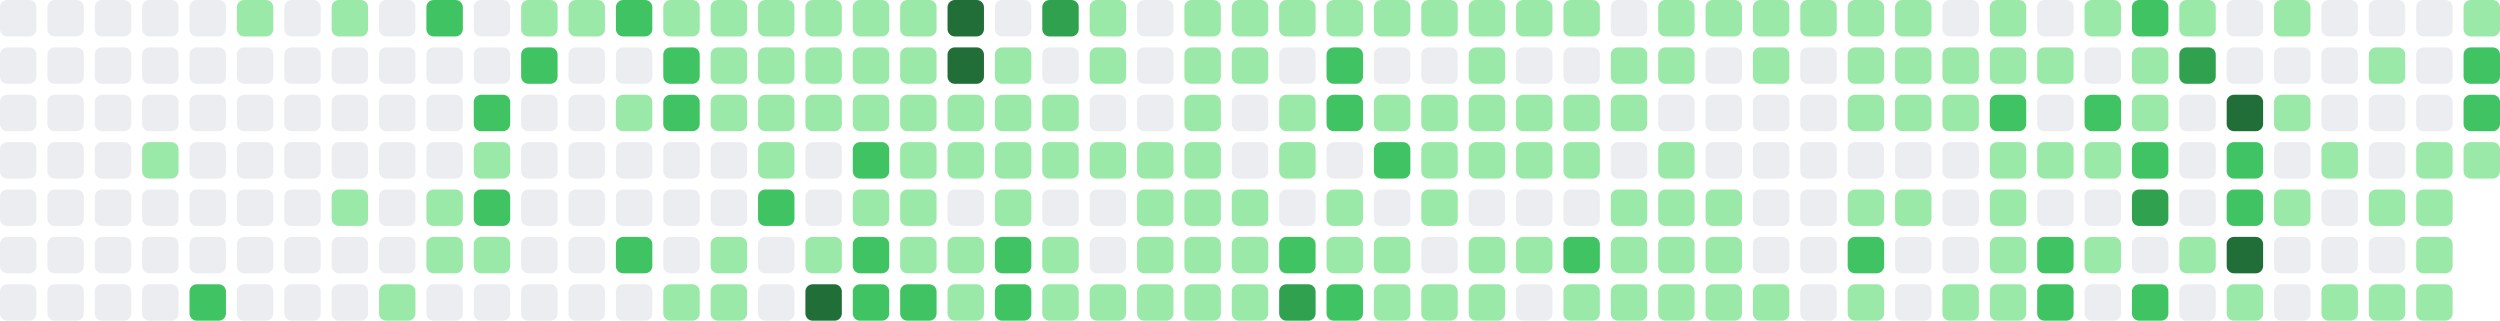
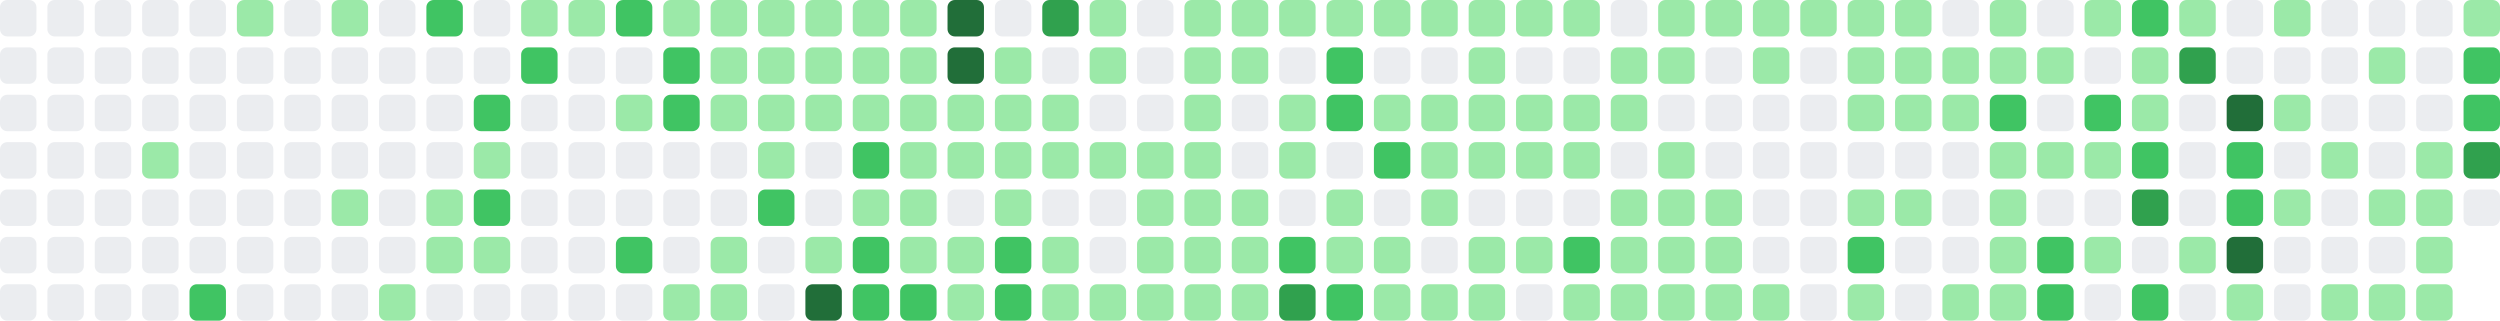
- <svg xmlns="http://www.w3.org/2000/svg" viewBox="0 0 686 88" width="686" height="88" role="img" aria-label="GitHub contribution graph: 913 contributions in the last year">
+ <svg xmlns="http://www.w3.org/2000/svg" viewBox="0 0 686 88" width="686" height="88" role="img" aria-label="GitHub contribution graph: 929 contributions in the last year">
  <rect x="0" y="0" width="10" height="10" rx="2" ry="2" fill="#ebedf0" />
  <rect x="0" y="13" width="10" height="10" rx="2" ry="2" fill="#ebedf0" />
  <rect x="0" y="26" width="10" height="10" rx="2" ry="2" fill="#ebedf0" />
  <rect x="0" y="39" width="10" height="10" rx="2" ry="2" fill="#ebedf0" />
  <rect x="0" y="52" width="10" height="10" rx="2" ry="2" fill="#ebedf0" />
  <rect x="0" y="65" width="10" height="10" rx="2" ry="2" fill="#ebedf0" />
  <rect x="0" y="78" width="10" height="10" rx="2" ry="2" fill="#ebedf0" />
  <rect x="13" y="0" width="10" height="10" rx="2" ry="2" fill="#ebedf0" />
  <rect x="13" y="13" width="10" height="10" rx="2" ry="2" fill="#ebedf0" />
  <rect x="13" y="26" width="10" height="10" rx="2" ry="2" fill="#ebedf0" />
  <rect x="13" y="39" width="10" height="10" rx="2" ry="2" fill="#ebedf0" />
  <rect x="13" y="52" width="10" height="10" rx="2" ry="2" fill="#ebedf0" />
  <rect x="13" y="65" width="10" height="10" rx="2" ry="2" fill="#ebedf0" />
  <rect x="13" y="78" width="10" height="10" rx="2" ry="2" fill="#ebedf0" />
  <rect x="26" y="0" width="10" height="10" rx="2" ry="2" fill="#ebedf0" />
  <rect x="26" y="13" width="10" height="10" rx="2" ry="2" fill="#ebedf0" />
  <rect x="26" y="26" width="10" height="10" rx="2" ry="2" fill="#ebedf0" />
  <rect x="26" y="39" width="10" height="10" rx="2" ry="2" fill="#ebedf0" />
  <rect x="26" y="52" width="10" height="10" rx="2" ry="2" fill="#ebedf0" />
  <rect x="26" y="65" width="10" height="10" rx="2" ry="2" fill="#ebedf0" />
  <rect x="26" y="78" width="10" height="10" rx="2" ry="2" fill="#ebedf0" />
  <rect x="39" y="0" width="10" height="10" rx="2" ry="2" fill="#ebedf0" />
  <rect x="39" y="13" width="10" height="10" rx="2" ry="2" fill="#ebedf0" />
  <rect x="39" y="26" width="10" height="10" rx="2" ry="2" fill="#ebedf0" />
  <rect x="39" y="39" width="10" height="10" rx="2" ry="2" fill="#9be9a8" />
  <rect x="39" y="52" width="10" height="10" rx="2" ry="2" fill="#ebedf0" />
  <rect x="39" y="65" width="10" height="10" rx="2" ry="2" fill="#ebedf0" />
  <rect x="39" y="78" width="10" height="10" rx="2" ry="2" fill="#ebedf0" />
  <rect x="52" y="0" width="10" height="10" rx="2" ry="2" fill="#ebedf0" />
  <rect x="52" y="13" width="10" height="10" rx="2" ry="2" fill="#ebedf0" />
  <rect x="52" y="26" width="10" height="10" rx="2" ry="2" fill="#ebedf0" />
  <rect x="52" y="39" width="10" height="10" rx="2" ry="2" fill="#ebedf0" />
  <rect x="52" y="52" width="10" height="10" rx="2" ry="2" fill="#ebedf0" />
  <rect x="52" y="65" width="10" height="10" rx="2" ry="2" fill="#ebedf0" />
  <rect x="52" y="78" width="10" height="10" rx="2" ry="2" fill="#40c463" />
  <rect x="65" y="0" width="10" height="10" rx="2" ry="2" fill="#9be9a8" />
  <rect x="65" y="13" width="10" height="10" rx="2" ry="2" fill="#ebedf0" />
  <rect x="65" y="26" width="10" height="10" rx="2" ry="2" fill="#ebedf0" />
  <rect x="65" y="39" width="10" height="10" rx="2" ry="2" fill="#ebedf0" />
  <rect x="65" y="52" width="10" height="10" rx="2" ry="2" fill="#ebedf0" />
  <rect x="65" y="65" width="10" height="10" rx="2" ry="2" fill="#ebedf0" />
  <rect x="65" y="78" width="10" height="10" rx="2" ry="2" fill="#ebedf0" />
  <rect x="78" y="0" width="10" height="10" rx="2" ry="2" fill="#ebedf0" />
  <rect x="78" y="13" width="10" height="10" rx="2" ry="2" fill="#ebedf0" />
  <rect x="78" y="26" width="10" height="10" rx="2" ry="2" fill="#ebedf0" />
  <rect x="78" y="39" width="10" height="10" rx="2" ry="2" fill="#ebedf0" />
  <rect x="78" y="52" width="10" height="10" rx="2" ry="2" fill="#ebedf0" />
  <rect x="78" y="65" width="10" height="10" rx="2" ry="2" fill="#ebedf0" />
  <rect x="78" y="78" width="10" height="10" rx="2" ry="2" fill="#ebedf0" />
  <rect x="91" y="0" width="10" height="10" rx="2" ry="2" fill="#9be9a8" />
  <rect x="91" y="13" width="10" height="10" rx="2" ry="2" fill="#ebedf0" />
  <rect x="91" y="26" width="10" height="10" rx="2" ry="2" fill="#ebedf0" />
  <rect x="91" y="39" width="10" height="10" rx="2" ry="2" fill="#ebedf0" />
  <rect x="91" y="52" width="10" height="10" rx="2" ry="2" fill="#9be9a8" />
  <rect x="91" y="65" width="10" height="10" rx="2" ry="2" fill="#ebedf0" />
  <rect x="91" y="78" width="10" height="10" rx="2" ry="2" fill="#ebedf0" />
  <rect x="104" y="0" width="10" height="10" rx="2" ry="2" fill="#ebedf0" />
  <rect x="104" y="13" width="10" height="10" rx="2" ry="2" fill="#ebedf0" />
  <rect x="104" y="26" width="10" height="10" rx="2" ry="2" fill="#ebedf0" />
  <rect x="104" y="39" width="10" height="10" rx="2" ry="2" fill="#ebedf0" />
  <rect x="104" y="52" width="10" height="10" rx="2" ry="2" fill="#ebedf0" />
  <rect x="104" y="65" width="10" height="10" rx="2" ry="2" fill="#ebedf0" />
  <rect x="104" y="78" width="10" height="10" rx="2" ry="2" fill="#9be9a8" />
  <rect x="117" y="0" width="10" height="10" rx="2" ry="2" fill="#40c463" />
  <rect x="117" y="13" width="10" height="10" rx="2" ry="2" fill="#ebedf0" />
  <rect x="117" y="26" width="10" height="10" rx="2" ry="2" fill="#ebedf0" />
  <rect x="117" y="39" width="10" height="10" rx="2" ry="2" fill="#ebedf0" />
  <rect x="117" y="52" width="10" height="10" rx="2" ry="2" fill="#9be9a8" />
  <rect x="117" y="65" width="10" height="10" rx="2" ry="2" fill="#9be9a8" />
  <rect x="117" y="78" width="10" height="10" rx="2" ry="2" fill="#ebedf0" />
  <rect x="130" y="0" width="10" height="10" rx="2" ry="2" fill="#ebedf0" />
  <rect x="130" y="13" width="10" height="10" rx="2" ry="2" fill="#ebedf0" />
  <rect x="130" y="26" width="10" height="10" rx="2" ry="2" fill="#40c463" />
  <rect x="130" y="39" width="10" height="10" rx="2" ry="2" fill="#9be9a8" />
  <rect x="130" y="52" width="10" height="10" rx="2" ry="2" fill="#40c463" />
  <rect x="130" y="65" width="10" height="10" rx="2" ry="2" fill="#9be9a8" />
  <rect x="130" y="78" width="10" height="10" rx="2" ry="2" fill="#ebedf0" />
  <rect x="143" y="0" width="10" height="10" rx="2" ry="2" fill="#9be9a8" />
  <rect x="143" y="13" width="10" height="10" rx="2" ry="2" fill="#40c463" />
  <rect x="143" y="26" width="10" height="10" rx="2" ry="2" fill="#ebedf0" />
  <rect x="143" y="39" width="10" height="10" rx="2" ry="2" fill="#ebedf0" />
  <rect x="143" y="52" width="10" height="10" rx="2" ry="2" fill="#ebedf0" />
  <rect x="143" y="65" width="10" height="10" rx="2" ry="2" fill="#ebedf0" />
  <rect x="143" y="78" width="10" height="10" rx="2" ry="2" fill="#ebedf0" />
  <rect x="156" y="0" width="10" height="10" rx="2" ry="2" fill="#9be9a8" />
  <rect x="156" y="13" width="10" height="10" rx="2" ry="2" fill="#ebedf0" />
  <rect x="156" y="26" width="10" height="10" rx="2" ry="2" fill="#ebedf0" />
  <rect x="156" y="39" width="10" height="10" rx="2" ry="2" fill="#ebedf0" />
  <rect x="156" y="52" width="10" height="10" rx="2" ry="2" fill="#ebedf0" />
  <rect x="156" y="65" width="10" height="10" rx="2" ry="2" fill="#ebedf0" />
  <rect x="156" y="78" width="10" height="10" rx="2" ry="2" fill="#ebedf0" />
  <rect x="169" y="0" width="10" height="10" rx="2" ry="2" fill="#40c463" />
  <rect x="169" y="13" width="10" height="10" rx="2" ry="2" fill="#ebedf0" />
  <rect x="169" y="26" width="10" height="10" rx="2" ry="2" fill="#9be9a8" />
  <rect x="169" y="39" width="10" height="10" rx="2" ry="2" fill="#ebedf0" />
  <rect x="169" y="52" width="10" height="10" rx="2" ry="2" fill="#ebedf0" />
  <rect x="169" y="65" width="10" height="10" rx="2" ry="2" fill="#40c463" />
  <rect x="169" y="78" width="10" height="10" rx="2" ry="2" fill="#ebedf0" />
  <rect x="182" y="0" width="10" height="10" rx="2" ry="2" fill="#9be9a8" />
  <rect x="182" y="13" width="10" height="10" rx="2" ry="2" fill="#40c463" />
  <rect x="182" y="26" width="10" height="10" rx="2" ry="2" fill="#40c463" />
  <rect x="182" y="39" width="10" height="10" rx="2" ry="2" fill="#ebedf0" />
  <rect x="182" y="52" width="10" height="10" rx="2" ry="2" fill="#ebedf0" />
  <rect x="182" y="65" width="10" height="10" rx="2" ry="2" fill="#ebedf0" />
  <rect x="182" y="78" width="10" height="10" rx="2" ry="2" fill="#9be9a8" />
  <rect x="195" y="0" width="10" height="10" rx="2" ry="2" fill="#9be9a8" />
  <rect x="195" y="13" width="10" height="10" rx="2" ry="2" fill="#9be9a8" />
  <rect x="195" y="26" width="10" height="10" rx="2" ry="2" fill="#9be9a8" />
  <rect x="195" y="39" width="10" height="10" rx="2" ry="2" fill="#ebedf0" />
  <rect x="195" y="52" width="10" height="10" rx="2" ry="2" fill="#ebedf0" />
  <rect x="195" y="65" width="10" height="10" rx="2" ry="2" fill="#9be9a8" />
  <rect x="195" y="78" width="10" height="10" rx="2" ry="2" fill="#9be9a8" />
  <rect x="208" y="0" width="10" height="10" rx="2" ry="2" fill="#9be9a8" />
  <rect x="208" y="13" width="10" height="10" rx="2" ry="2" fill="#9be9a8" />
  <rect x="208" y="26" width="10" height="10" rx="2" ry="2" fill="#9be9a8" />
  <rect x="208" y="39" width="10" height="10" rx="2" ry="2" fill="#9be9a8" />
  <rect x="208" y="52" width="10" height="10" rx="2" ry="2" fill="#40c463" />
  <rect x="208" y="65" width="10" height="10" rx="2" ry="2" fill="#ebedf0" />
  <rect x="208" y="78" width="10" height="10" rx="2" ry="2" fill="#ebedf0" />
  <rect x="221" y="0" width="10" height="10" rx="2" ry="2" fill="#9be9a8" />
  <rect x="221" y="13" width="10" height="10" rx="2" ry="2" fill="#9be9a8" />
  <rect x="221" y="26" width="10" height="10" rx="2" ry="2" fill="#9be9a8" />
  <rect x="221" y="39" width="10" height="10" rx="2" ry="2" fill="#ebedf0" />
  <rect x="221" y="52" width="10" height="10" rx="2" ry="2" fill="#ebedf0" />
  <rect x="221" y="65" width="10" height="10" rx="2" ry="2" fill="#9be9a8" />
  <rect x="221" y="78" width="10" height="10" rx="2" ry="2" fill="#216e39" />
  <rect x="234" y="0" width="10" height="10" rx="2" ry="2" fill="#9be9a8" />
  <rect x="234" y="13" width="10" height="10" rx="2" ry="2" fill="#9be9a8" />
  <rect x="234" y="26" width="10" height="10" rx="2" ry="2" fill="#9be9a8" />
  <rect x="234" y="39" width="10" height="10" rx="2" ry="2" fill="#40c463" />
  <rect x="234" y="52" width="10" height="10" rx="2" ry="2" fill="#9be9a8" />
  <rect x="234" y="65" width="10" height="10" rx="2" ry="2" fill="#40c463" />
  <rect x="234" y="78" width="10" height="10" rx="2" ry="2" fill="#40c463" />
  <rect x="247" y="0" width="10" height="10" rx="2" ry="2" fill="#9be9a8" />
  <rect x="247" y="13" width="10" height="10" rx="2" ry="2" fill="#9be9a8" />
  <rect x="247" y="26" width="10" height="10" rx="2" ry="2" fill="#9be9a8" />
  <rect x="247" y="39" width="10" height="10" rx="2" ry="2" fill="#9be9a8" />
  <rect x="247" y="52" width="10" height="10" rx="2" ry="2" fill="#9be9a8" />
  <rect x="247" y="65" width="10" height="10" rx="2" ry="2" fill="#9be9a8" />
  <rect x="247" y="78" width="10" height="10" rx="2" ry="2" fill="#40c463" />
  <rect x="260" y="0" width="10" height="10" rx="2" ry="2" fill="#216e39" />
  <rect x="260" y="13" width="10" height="10" rx="2" ry="2" fill="#216e39" />
  <rect x="260" y="26" width="10" height="10" rx="2" ry="2" fill="#9be9a8" />
  <rect x="260" y="39" width="10" height="10" rx="2" ry="2" fill="#9be9a8" />
  <rect x="260" y="52" width="10" height="10" rx="2" ry="2" fill="#ebedf0" />
  <rect x="260" y="65" width="10" height="10" rx="2" ry="2" fill="#9be9a8" />
  <rect x="260" y="78" width="10" height="10" rx="2" ry="2" fill="#9be9a8" />
  <rect x="273" y="0" width="10" height="10" rx="2" ry="2" fill="#ebedf0" />
  <rect x="273" y="13" width="10" height="10" rx="2" ry="2" fill="#9be9a8" />
  <rect x="273" y="26" width="10" height="10" rx="2" ry="2" fill="#9be9a8" />
  <rect x="273" y="39" width="10" height="10" rx="2" ry="2" fill="#9be9a8" />
  <rect x="273" y="52" width="10" height="10" rx="2" ry="2" fill="#9be9a8" />
  <rect x="273" y="65" width="10" height="10" rx="2" ry="2" fill="#40c463" />
  <rect x="273" y="78" width="10" height="10" rx="2" ry="2" fill="#40c463" />
  <rect x="286" y="0" width="10" height="10" rx="2" ry="2" fill="#30a14e" />
  <rect x="286" y="13" width="10" height="10" rx="2" ry="2" fill="#ebedf0" />
  <rect x="286" y="26" width="10" height="10" rx="2" ry="2" fill="#9be9a8" />
  <rect x="286" y="39" width="10" height="10" rx="2" ry="2" fill="#9be9a8" />
  <rect x="286" y="52" width="10" height="10" rx="2" ry="2" fill="#ebedf0" />
  <rect x="286" y="65" width="10" height="10" rx="2" ry="2" fill="#9be9a8" />
  <rect x="286" y="78" width="10" height="10" rx="2" ry="2" fill="#9be9a8" />
  <rect x="299" y="0" width="10" height="10" rx="2" ry="2" fill="#9be9a8" />
  <rect x="299" y="13" width="10" height="10" rx="2" ry="2" fill="#9be9a8" />
  <rect x="299" y="26" width="10" height="10" rx="2" ry="2" fill="#ebedf0" />
  <rect x="299" y="39" width="10" height="10" rx="2" ry="2" fill="#9be9a8" />
  <rect x="299" y="52" width="10" height="10" rx="2" ry="2" fill="#ebedf0" />
  <rect x="299" y="65" width="10" height="10" rx="2" ry="2" fill="#ebedf0" />
  <rect x="299" y="78" width="10" height="10" rx="2" ry="2" fill="#9be9a8" />
  <rect x="312" y="0" width="10" height="10" rx="2" ry="2" fill="#ebedf0" />
  <rect x="312" y="13" width="10" height="10" rx="2" ry="2" fill="#ebedf0" />
  <rect x="312" y="26" width="10" height="10" rx="2" ry="2" fill="#ebedf0" />
  <rect x="312" y="39" width="10" height="10" rx="2" ry="2" fill="#9be9a8" />
  <rect x="312" y="52" width="10" height="10" rx="2" ry="2" fill="#9be9a8" />
  <rect x="312" y="65" width="10" height="10" rx="2" ry="2" fill="#9be9a8" />
  <rect x="312" y="78" width="10" height="10" rx="2" ry="2" fill="#9be9a8" />
  <rect x="325" y="0" width="10" height="10" rx="2" ry="2" fill="#9be9a8" />
  <rect x="325" y="13" width="10" height="10" rx="2" ry="2" fill="#9be9a8" />
  <rect x="325" y="26" width="10" height="10" rx="2" ry="2" fill="#9be9a8" />
  <rect x="325" y="39" width="10" height="10" rx="2" ry="2" fill="#9be9a8" />
  <rect x="325" y="52" width="10" height="10" rx="2" ry="2" fill="#9be9a8" />
  <rect x="325" y="65" width="10" height="10" rx="2" ry="2" fill="#9be9a8" />
  <rect x="325" y="78" width="10" height="10" rx="2" ry="2" fill="#9be9a8" />
  <rect x="338" y="0" width="10" height="10" rx="2" ry="2" fill="#9be9a8" />
  <rect x="338" y="13" width="10" height="10" rx="2" ry="2" fill="#9be9a8" />
  <rect x="338" y="26" width="10" height="10" rx="2" ry="2" fill="#ebedf0" />
  <rect x="338" y="39" width="10" height="10" rx="2" ry="2" fill="#ebedf0" />
  <rect x="338" y="52" width="10" height="10" rx="2" ry="2" fill="#9be9a8" />
  <rect x="338" y="65" width="10" height="10" rx="2" ry="2" fill="#9be9a8" />
  <rect x="338" y="78" width="10" height="10" rx="2" ry="2" fill="#9be9a8" />
  <rect x="351" y="0" width="10" height="10" rx="2" ry="2" fill="#9be9a8" />
  <rect x="351" y="13" width="10" height="10" rx="2" ry="2" fill="#ebedf0" />
  <rect x="351" y="26" width="10" height="10" rx="2" ry="2" fill="#9be9a8" />
  <rect x="351" y="39" width="10" height="10" rx="2" ry="2" fill="#9be9a8" />
  <rect x="351" y="52" width="10" height="10" rx="2" ry="2" fill="#ebedf0" />
  <rect x="351" y="65" width="10" height="10" rx="2" ry="2" fill="#40c463" />
  <rect x="351" y="78" width="10" height="10" rx="2" ry="2" fill="#30a14e" />
  <rect x="364" y="0" width="10" height="10" rx="2" ry="2" fill="#9be9a8" />
  <rect x="364" y="13" width="10" height="10" rx="2" ry="2" fill="#40c463" />
  <rect x="364" y="26" width="10" height="10" rx="2" ry="2" fill="#40c463" />
  <rect x="364" y="39" width="10" height="10" rx="2" ry="2" fill="#ebedf0" />
  <rect x="364" y="52" width="10" height="10" rx="2" ry="2" fill="#9be9a8" />
  <rect x="364" y="65" width="10" height="10" rx="2" ry="2" fill="#9be9a8" />
  <rect x="364" y="78" width="10" height="10" rx="2" ry="2" fill="#40c463" />
  <rect x="377" y="0" width="10" height="10" rx="2" ry="2" fill="#9be9a8" />
  <rect x="377" y="13" width="10" height="10" rx="2" ry="2" fill="#ebedf0" />
  <rect x="377" y="26" width="10" height="10" rx="2" ry="2" fill="#9be9a8" />
  <rect x="377" y="39" width="10" height="10" rx="2" ry="2" fill="#40c463" />
  <rect x="377" y="52" width="10" height="10" rx="2" ry="2" fill="#ebedf0" />
  <rect x="377" y="65" width="10" height="10" rx="2" ry="2" fill="#9be9a8" />
  <rect x="377" y="78" width="10" height="10" rx="2" ry="2" fill="#9be9a8" />
  <rect x="390" y="0" width="10" height="10" rx="2" ry="2" fill="#9be9a8" />
  <rect x="390" y="13" width="10" height="10" rx="2" ry="2" fill="#ebedf0" />
  <rect x="390" y="26" width="10" height="10" rx="2" ry="2" fill="#9be9a8" />
  <rect x="390" y="39" width="10" height="10" rx="2" ry="2" fill="#9be9a8" />
  <rect x="390" y="52" width="10" height="10" rx="2" ry="2" fill="#9be9a8" />
  <rect x="390" y="65" width="10" height="10" rx="2" ry="2" fill="#ebedf0" />
  <rect x="390" y="78" width="10" height="10" rx="2" ry="2" fill="#9be9a8" />
  <rect x="403" y="0" width="10" height="10" rx="2" ry="2" fill="#9be9a8" />
  <rect x="403" y="13" width="10" height="10" rx="2" ry="2" fill="#9be9a8" />
  <rect x="403" y="26" width="10" height="10" rx="2" ry="2" fill="#9be9a8" />
  <rect x="403" y="39" width="10" height="10" rx="2" ry="2" fill="#9be9a8" />
  <rect x="403" y="52" width="10" height="10" rx="2" ry="2" fill="#ebedf0" />
  <rect x="403" y="65" width="10" height="10" rx="2" ry="2" fill="#9be9a8" />
  <rect x="403" y="78" width="10" height="10" rx="2" ry="2" fill="#9be9a8" />
  <rect x="416" y="0" width="10" height="10" rx="2" ry="2" fill="#9be9a8" />
  <rect x="416" y="13" width="10" height="10" rx="2" ry="2" fill="#ebedf0" />
  <rect x="416" y="26" width="10" height="10" rx="2" ry="2" fill="#9be9a8" />
  <rect x="416" y="39" width="10" height="10" rx="2" ry="2" fill="#9be9a8" />
  <rect x="416" y="52" width="10" height="10" rx="2" ry="2" fill="#ebedf0" />
  <rect x="416" y="65" width="10" height="10" rx="2" ry="2" fill="#9be9a8" />
  <rect x="416" y="78" width="10" height="10" rx="2" ry="2" fill="#ebedf0" />
  <rect x="429" y="0" width="10" height="10" rx="2" ry="2" fill="#9be9a8" />
  <rect x="429" y="13" width="10" height="10" rx="2" ry="2" fill="#ebedf0" />
  <rect x="429" y="26" width="10" height="10" rx="2" ry="2" fill="#9be9a8" />
  <rect x="429" y="39" width="10" height="10" rx="2" ry="2" fill="#9be9a8" />
  <rect x="429" y="52" width="10" height="10" rx="2" ry="2" fill="#ebedf0" />
  <rect x="429" y="65" width="10" height="10" rx="2" ry="2" fill="#40c463" />
  <rect x="429" y="78" width="10" height="10" rx="2" ry="2" fill="#9be9a8" />
  <rect x="442" y="0" width="10" height="10" rx="2" ry="2" fill="#ebedf0" />
  <rect x="442" y="13" width="10" height="10" rx="2" ry="2" fill="#9be9a8" />
  <rect x="442" y="26" width="10" height="10" rx="2" ry="2" fill="#9be9a8" />
  <rect x="442" y="39" width="10" height="10" rx="2" ry="2" fill="#ebedf0" />
  <rect x="442" y="52" width="10" height="10" rx="2" ry="2" fill="#9be9a8" />
  <rect x="442" y="65" width="10" height="10" rx="2" ry="2" fill="#9be9a8" />
  <rect x="442" y="78" width="10" height="10" rx="2" ry="2" fill="#9be9a8" />
  <rect x="455" y="0" width="10" height="10" rx="2" ry="2" fill="#9be9a8" />
  <rect x="455" y="13" width="10" height="10" rx="2" ry="2" fill="#9be9a8" />
  <rect x="455" y="26" width="10" height="10" rx="2" ry="2" fill="#ebedf0" />
  <rect x="455" y="39" width="10" height="10" rx="2" ry="2" fill="#9be9a8" />
  <rect x="455" y="52" width="10" height="10" rx="2" ry="2" fill="#9be9a8" />
  <rect x="455" y="65" width="10" height="10" rx="2" ry="2" fill="#9be9a8" />
  <rect x="455" y="78" width="10" height="10" rx="2" ry="2" fill="#9be9a8" />
  <rect x="468" y="0" width="10" height="10" rx="2" ry="2" fill="#9be9a8" />
  <rect x="468" y="13" width="10" height="10" rx="2" ry="2" fill="#ebedf0" />
  <rect x="468" y="26" width="10" height="10" rx="2" ry="2" fill="#ebedf0" />
  <rect x="468" y="39" width="10" height="10" rx="2" ry="2" fill="#ebedf0" />
  <rect x="468" y="52" width="10" height="10" rx="2" ry="2" fill="#9be9a8" />
  <rect x="468" y="65" width="10" height="10" rx="2" ry="2" fill="#9be9a8" />
  <rect x="468" y="78" width="10" height="10" rx="2" ry="2" fill="#9be9a8" />
  <rect x="481" y="0" width="10" height="10" rx="2" ry="2" fill="#9be9a8" />
  <rect x="481" y="13" width="10" height="10" rx="2" ry="2" fill="#9be9a8" />
  <rect x="481" y="26" width="10" height="10" rx="2" ry="2" fill="#ebedf0" />
  <rect x="481" y="39" width="10" height="10" rx="2" ry="2" fill="#ebedf0" />
  <rect x="481" y="52" width="10" height="10" rx="2" ry="2" fill="#ebedf0" />
  <rect x="481" y="65" width="10" height="10" rx="2" ry="2" fill="#ebedf0" />
  <rect x="481" y="78" width="10" height="10" rx="2" ry="2" fill="#9be9a8" />
  <rect x="494" y="0" width="10" height="10" rx="2" ry="2" fill="#9be9a8" />
  <rect x="494" y="13" width="10" height="10" rx="2" ry="2" fill="#ebedf0" />
  <rect x="494" y="26" width="10" height="10" rx="2" ry="2" fill="#ebedf0" />
  <rect x="494" y="39" width="10" height="10" rx="2" ry="2" fill="#ebedf0" />
  <rect x="494" y="52" width="10" height="10" rx="2" ry="2" fill="#ebedf0" />
  <rect x="494" y="65" width="10" height="10" rx="2" ry="2" fill="#ebedf0" />
  <rect x="494" y="78" width="10" height="10" rx="2" ry="2" fill="#ebedf0" />
  <rect x="507" y="0" width="10" height="10" rx="2" ry="2" fill="#9be9a8" />
  <rect x="507" y="13" width="10" height="10" rx="2" ry="2" fill="#9be9a8" />
  <rect x="507" y="26" width="10" height="10" rx="2" ry="2" fill="#9be9a8" />
  <rect x="507" y="39" width="10" height="10" rx="2" ry="2" fill="#ebedf0" />
  <rect x="507" y="52" width="10" height="10" rx="2" ry="2" fill="#9be9a8" />
  <rect x="507" y="65" width="10" height="10" rx="2" ry="2" fill="#40c463" />
  <rect x="507" y="78" width="10" height="10" rx="2" ry="2" fill="#9be9a8" />
  <rect x="520" y="0" width="10" height="10" rx="2" ry="2" fill="#9be9a8" />
  <rect x="520" y="13" width="10" height="10" rx="2" ry="2" fill="#9be9a8" />
  <rect x="520" y="26" width="10" height="10" rx="2" ry="2" fill="#9be9a8" />
  <rect x="520" y="39" width="10" height="10" rx="2" ry="2" fill="#ebedf0" />
  <rect x="520" y="52" width="10" height="10" rx="2" ry="2" fill="#9be9a8" />
  <rect x="520" y="65" width="10" height="10" rx="2" ry="2" fill="#ebedf0" />
  <rect x="520" y="78" width="10" height="10" rx="2" ry="2" fill="#ebedf0" />
  <rect x="533" y="0" width="10" height="10" rx="2" ry="2" fill="#ebedf0" />
  <rect x="533" y="13" width="10" height="10" rx="2" ry="2" fill="#9be9a8" />
  <rect x="533" y="26" width="10" height="10" rx="2" ry="2" fill="#9be9a8" />
  <rect x="533" y="39" width="10" height="10" rx="2" ry="2" fill="#ebedf0" />
  <rect x="533" y="52" width="10" height="10" rx="2" ry="2" fill="#ebedf0" />
  <rect x="533" y="65" width="10" height="10" rx="2" ry="2" fill="#ebedf0" />
  <rect x="533" y="78" width="10" height="10" rx="2" ry="2" fill="#9be9a8" />
  <rect x="546" y="0" width="10" height="10" rx="2" ry="2" fill="#9be9a8" />
  <rect x="546" y="13" width="10" height="10" rx="2" ry="2" fill="#9be9a8" />
  <rect x="546" y="26" width="10" height="10" rx="2" ry="2" fill="#40c463" />
  <rect x="546" y="39" width="10" height="10" rx="2" ry="2" fill="#9be9a8" />
  <rect x="546" y="52" width="10" height="10" rx="2" ry="2" fill="#9be9a8" />
  <rect x="546" y="65" width="10" height="10" rx="2" ry="2" fill="#9be9a8" />
  <rect x="546" y="78" width="10" height="10" rx="2" ry="2" fill="#9be9a8" />
  <rect x="559" y="0" width="10" height="10" rx="2" ry="2" fill="#ebedf0" />
  <rect x="559" y="13" width="10" height="10" rx="2" ry="2" fill="#9be9a8" />
  <rect x="559" y="26" width="10" height="10" rx="2" ry="2" fill="#ebedf0" />
  <rect x="559" y="39" width="10" height="10" rx="2" ry="2" fill="#9be9a8" />
  <rect x="559" y="52" width="10" height="10" rx="2" ry="2" fill="#ebedf0" />
  <rect x="559" y="65" width="10" height="10" rx="2" ry="2" fill="#40c463" />
  <rect x="559" y="78" width="10" height="10" rx="2" ry="2" fill="#40c463" />
  <rect x="572" y="0" width="10" height="10" rx="2" ry="2" fill="#9be9a8" />
  <rect x="572" y="13" width="10" height="10" rx="2" ry="2" fill="#ebedf0" />
  <rect x="572" y="26" width="10" height="10" rx="2" ry="2" fill="#40c463" />
  <rect x="572" y="39" width="10" height="10" rx="2" ry="2" fill="#9be9a8" />
  <rect x="572" y="52" width="10" height="10" rx="2" ry="2" fill="#ebedf0" />
  <rect x="572" y="65" width="10" height="10" rx="2" ry="2" fill="#9be9a8" />
  <rect x="572" y="78" width="10" height="10" rx="2" ry="2" fill="#ebedf0" />
  <rect x="585" y="0" width="10" height="10" rx="2" ry="2" fill="#40c463" />
  <rect x="585" y="13" width="10" height="10" rx="2" ry="2" fill="#9be9a8" />
  <rect x="585" y="26" width="10" height="10" rx="2" ry="2" fill="#9be9a8" />
  <rect x="585" y="39" width="10" height="10" rx="2" ry="2" fill="#40c463" />
  <rect x="585" y="52" width="10" height="10" rx="2" ry="2" fill="#30a14e" />
  <rect x="585" y="65" width="10" height="10" rx="2" ry="2" fill="#ebedf0" />
  <rect x="585" y="78" width="10" height="10" rx="2" ry="2" fill="#40c463" />
  <rect x="598" y="0" width="10" height="10" rx="2" ry="2" fill="#9be9a8" />
  <rect x="598" y="13" width="10" height="10" rx="2" ry="2" fill="#30a14e" />
  <rect x="598" y="26" width="10" height="10" rx="2" ry="2" fill="#ebedf0" />
  <rect x="598" y="39" width="10" height="10" rx="2" ry="2" fill="#ebedf0" />
  <rect x="598" y="52" width="10" height="10" rx="2" ry="2" fill="#ebedf0" />
  <rect x="598" y="65" width="10" height="10" rx="2" ry="2" fill="#9be9a8" />
  <rect x="598" y="78" width="10" height="10" rx="2" ry="2" fill="#ebedf0" />
  <rect x="611" y="0" width="10" height="10" rx="2" ry="2" fill="#ebedf0" />
  <rect x="611" y="13" width="10" height="10" rx="2" ry="2" fill="#ebedf0" />
  <rect x="611" y="26" width="10" height="10" rx="2" ry="2" fill="#216e39" />
  <rect x="611" y="39" width="10" height="10" rx="2" ry="2" fill="#40c463" />
  <rect x="611" y="52" width="10" height="10" rx="2" ry="2" fill="#40c463" />
  <rect x="611" y="65" width="10" height="10" rx="2" ry="2" fill="#216e39" />
  <rect x="611" y="78" width="10" height="10" rx="2" ry="2" fill="#9be9a8" />
  <rect x="624" y="0" width="10" height="10" rx="2" ry="2" fill="#9be9a8" />
  <rect x="624" y="13" width="10" height="10" rx="2" ry="2" fill="#ebedf0" />
  <rect x="624" y="26" width="10" height="10" rx="2" ry="2" fill="#9be9a8" />
  <rect x="624" y="39" width="10" height="10" rx="2" ry="2" fill="#ebedf0" />
  <rect x="624" y="52" width="10" height="10" rx="2" ry="2" fill="#9be9a8" />
  <rect x="624" y="65" width="10" height="10" rx="2" ry="2" fill="#ebedf0" />
  <rect x="624" y="78" width="10" height="10" rx="2" ry="2" fill="#ebedf0" />
  <rect x="637" y="0" width="10" height="10" rx="2" ry="2" fill="#ebedf0" />
  <rect x="637" y="13" width="10" height="10" rx="2" ry="2" fill="#ebedf0" />
  <rect x="637" y="26" width="10" height="10" rx="2" ry="2" fill="#ebedf0" />
  <rect x="637" y="39" width="10" height="10" rx="2" ry="2" fill="#9be9a8" />
  <rect x="637" y="52" width="10" height="10" rx="2" ry="2" fill="#ebedf0" />
  <rect x="637" y="65" width="10" height="10" rx="2" ry="2" fill="#ebedf0" />
  <rect x="637" y="78" width="10" height="10" rx="2" ry="2" fill="#9be9a8" />
  <rect x="650" y="0" width="10" height="10" rx="2" ry="2" fill="#ebedf0" />
  <rect x="650" y="13" width="10" height="10" rx="2" ry="2" fill="#9be9a8" />
  <rect x="650" y="26" width="10" height="10" rx="2" ry="2" fill="#ebedf0" />
  <rect x="650" y="39" width="10" height="10" rx="2" ry="2" fill="#ebedf0" />
  <rect x="650" y="52" width="10" height="10" rx="2" ry="2" fill="#9be9a8" />
  <rect x="650" y="65" width="10" height="10" rx="2" ry="2" fill="#ebedf0" />
  <rect x="650" y="78" width="10" height="10" rx="2" ry="2" fill="#9be9a8" />
  <rect x="663" y="0" width="10" height="10" rx="2" ry="2" fill="#ebedf0" />
  <rect x="663" y="13" width="10" height="10" rx="2" ry="2" fill="#ebedf0" />
  <rect x="663" y="26" width="10" height="10" rx="2" ry="2" fill="#ebedf0" />
  <rect x="663" y="39" width="10" height="10" rx="2" ry="2" fill="#9be9a8" />
  <rect x="663" y="52" width="10" height="10" rx="2" ry="2" fill="#9be9a8" />
  <rect x="663" y="65" width="10" height="10" rx="2" ry="2" fill="#9be9a8" />
  <rect x="663" y="78" width="10" height="10" rx="2" ry="2" fill="#9be9a8" />
  <rect x="676" y="0" width="10" height="10" rx="2" ry="2" fill="#9be9a8" />
  <rect x="676" y="13" width="10" height="10" rx="2" ry="2" fill="#40c463" />
  <rect x="676" y="26" width="10" height="10" rx="2" ry="2" fill="#40c463" />
-   <rect x="676" y="39" width="10" height="10" rx="2" ry="2" fill="#9be9a8" />
+   <rect x="676" y="39" width="10" height="10" rx="2" ry="2" fill="#30a14e" />
+   <rect x="676" y="52" width="10" height="10" rx="2" ry="2" fill="#ebedf0" />
</svg>
